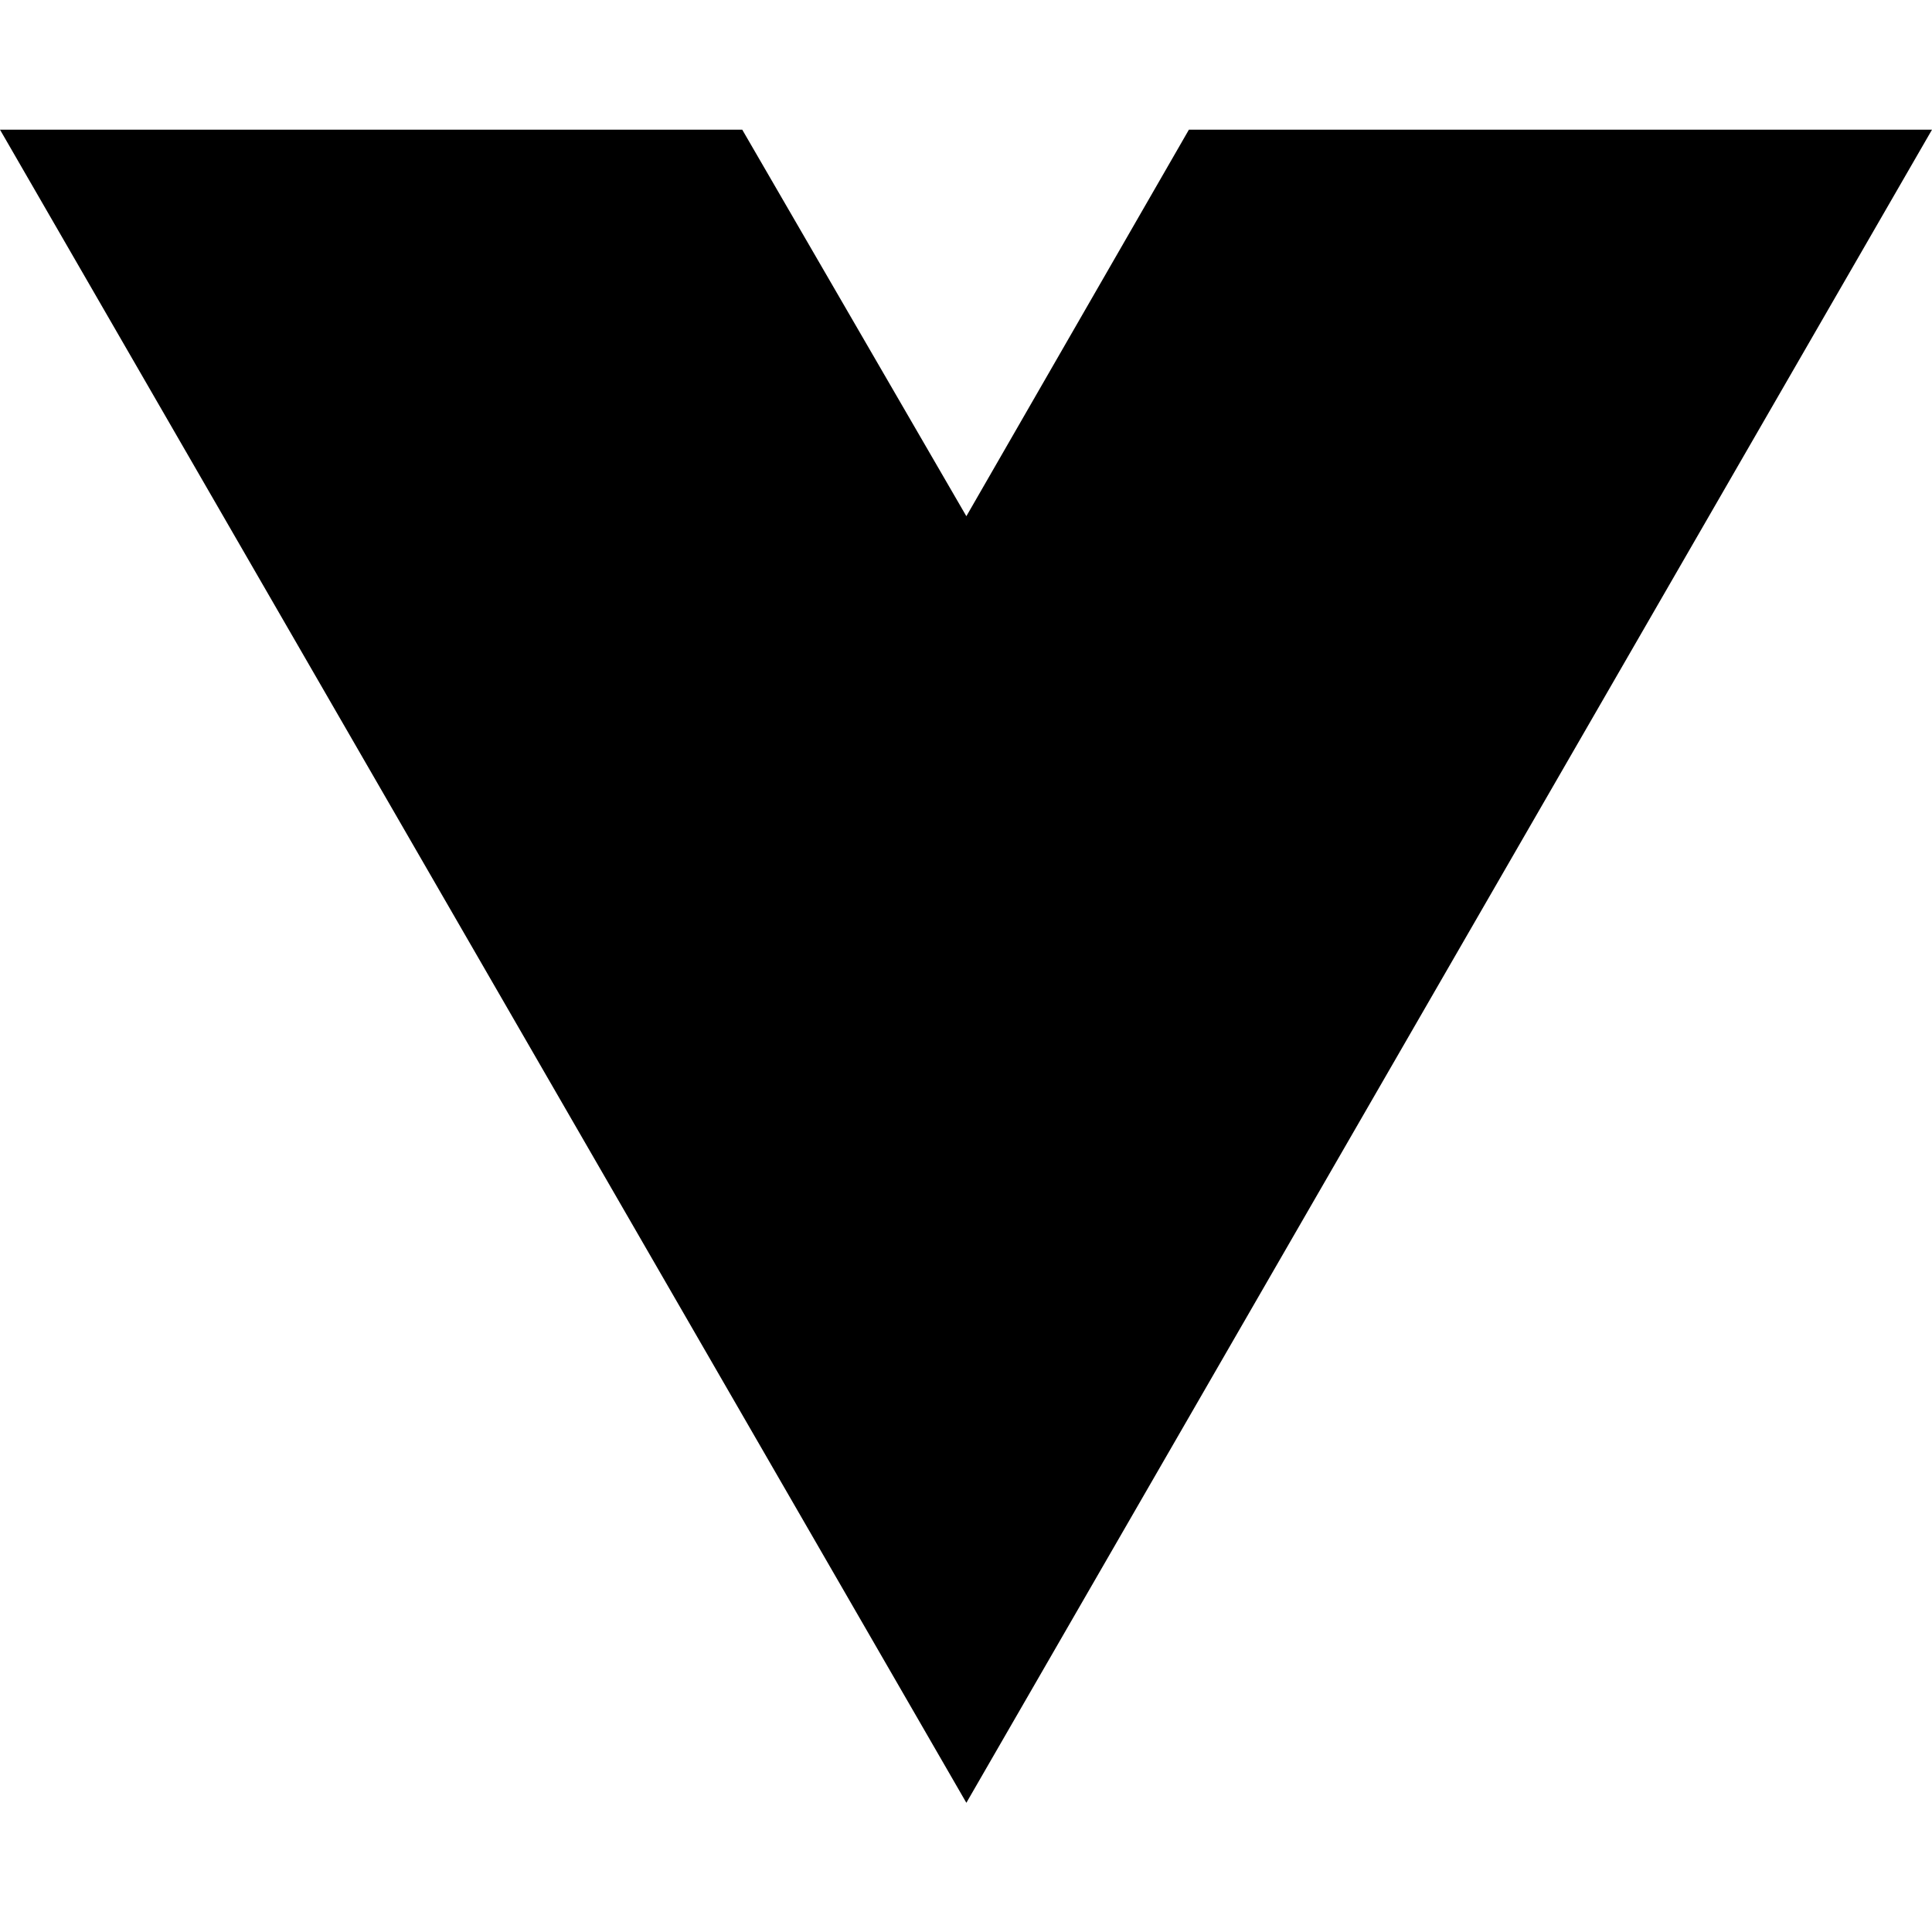
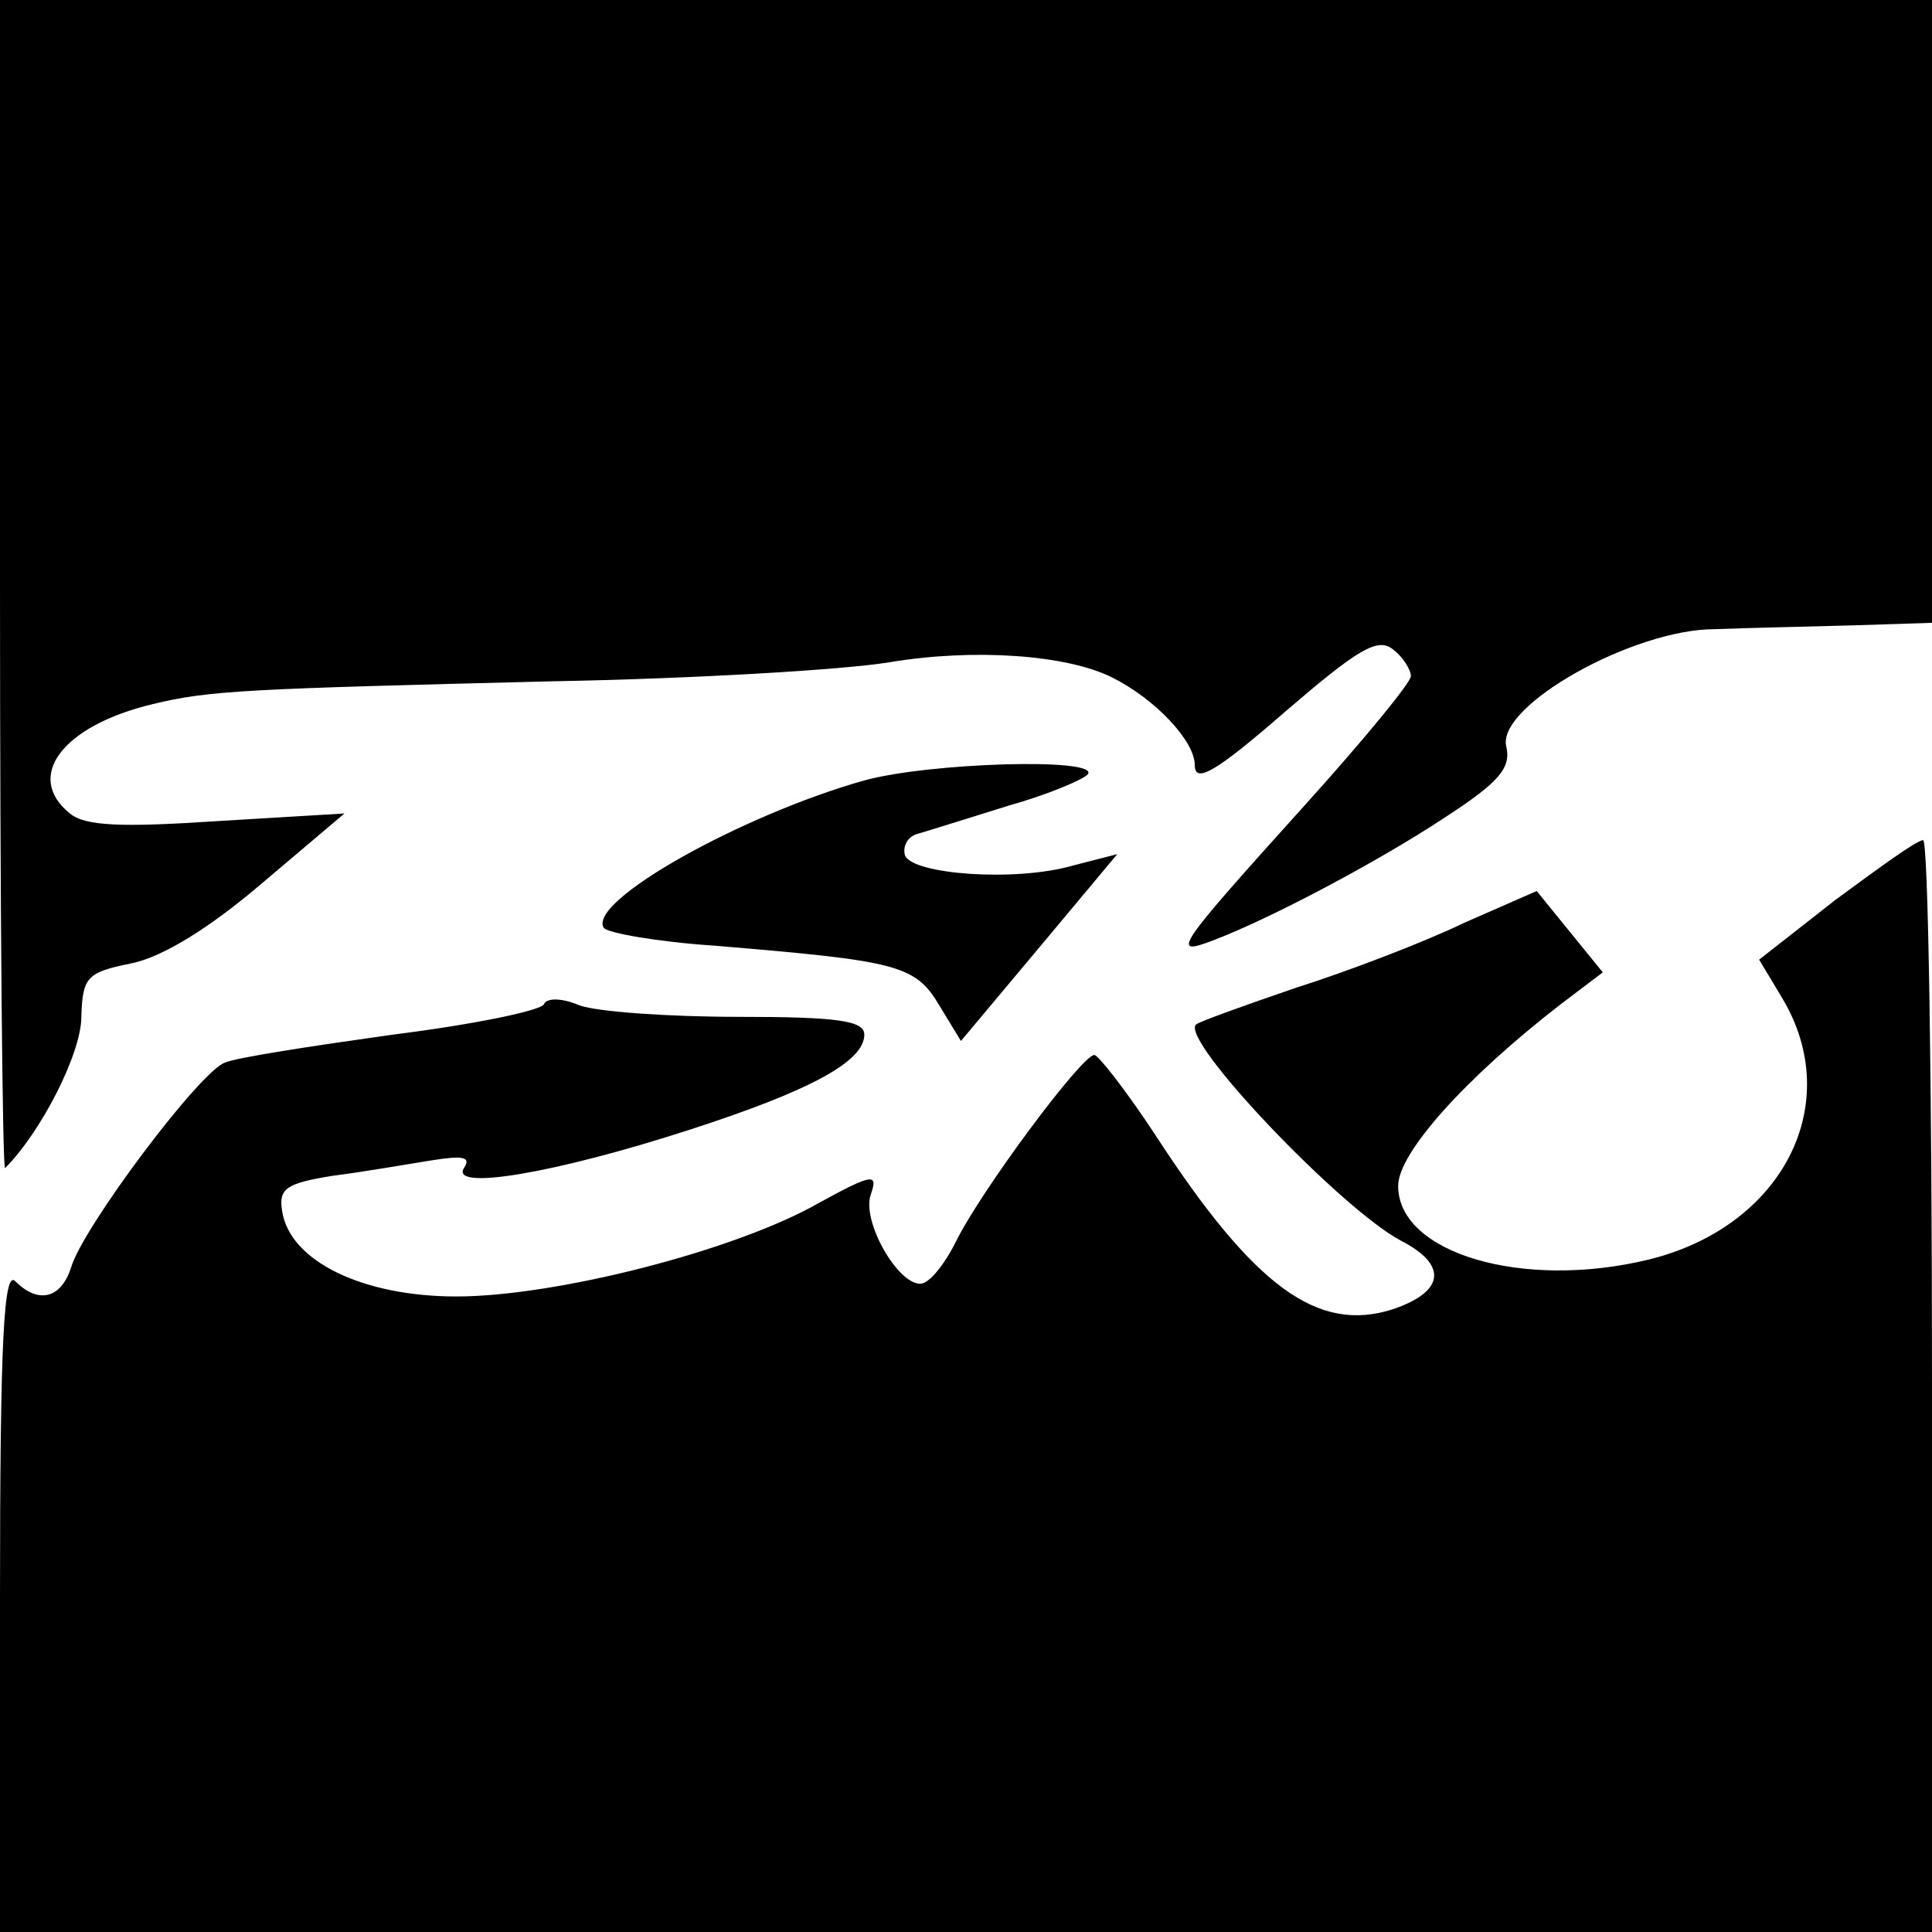
- <svg xmlns="http://www.w3.org/2000/svg" width="16" height="16" viewBox="0 0 16 16" fill="none">
-   <path d="M8.003 14.93L0 1.074H6.147L8.003 4.275L9.846 1.074H16L8.003 14.93Z" fill="black" />
+ <svg xmlns="http://www.w3.org/2000/svg" version="1.0" width="152pt" height="152pt" viewBox="0 0 152 152" preserveAspectRatio="xMidYMid meet">
+   <g transform="translate(0,152) scale(0.1,-0.1)" fill="#000000" stroke="none">
+     <path d="M0 1058 c0 -254 2 -459 4 -457 28 28 60 90 60 119 1 31 4 35 39 42 25 5 62 28 103 63 l65 55 -100 -6 c-75 -5 -104 -4 -116 6 -36 29 -6 69 65 86 45 11 75 12 315 18 110 2 229 9 265 15 66 11 139 6 175 -12 34 -17 65 -50 65 -69 0 -15 17 -5 71 42 57 49 73 59 85 49 8 -6 14 -16 14 -21 0 -5 -37 -50 -83 -101 -101 -112 -107 -120 -73 -107 45 17 130 62 183 97 43 28 52 39 48 56 -7 32 100 92 164 92 25 1 74 2 109 3 l62 2 0 245 0 245 -760 0 -760 0 0 -462z" />
+     <path d="M680 906 c-96 -27 -218 -95 -205 -116 3 -4 42 -11 87 -14 144 -12 158 -15 177 -47 l17 -28 62 74 61 73 -35 -9 c-45 -13 -126 -7 -132 8 -2 7 2 15 10 17 7 2 39 12 71 22 32 9 60 21 63 25 8 13 -125 9 -176 -5z" />
+     <path d="M1444 812 l-60 -47 18 -30 c50 -83 1 -180 -105 -206 -99 -24 -197 5 -197 58 0 26 53 85 128 143 l33 25 -26 32 -26 32 -57 -25 c-31 -15 -91 -38 -132 -51 -41 -14 -77 -27 -79 -29 -13 -12 114 -145 161 -170 37 -19 35 -40 -6 -54 -59 -19 -109 17 -187 137 -23 35 -45 63 -48 63 -10 0 -90 -108 -109 -147 -9 -18 -21 -33 -28 -33 -18 0 -46 49 -39 70 6 17 2 17 -40 -6 -66 -38 -208 -74 -286 -74 -74 0 -131 28 -137 67 -3 18 3 22 40 28 24 3 58 9 77 12 25 4 32 3 26 -6 -11 -18 72 -4 177 30 96 31 138 54 138 75 0 11 -21 14 -99 14 -55 0 -111 4 -125 9 -14 6 -26 6 -28 1 -2 -5 -55 -16 -119 -24 -64 -9 -123 -18 -132 -22 -20 -7 -112 -130 -121 -161 -8 -25 -26 -29 -44 -11 -9 9 -12 -46 -12 -250 l0 -262 760 0 760 0 0 430 c0 237 -3 430 -7 429 -5 0 -35 -22 -69 -47z" />
+   </g>
</svg>
